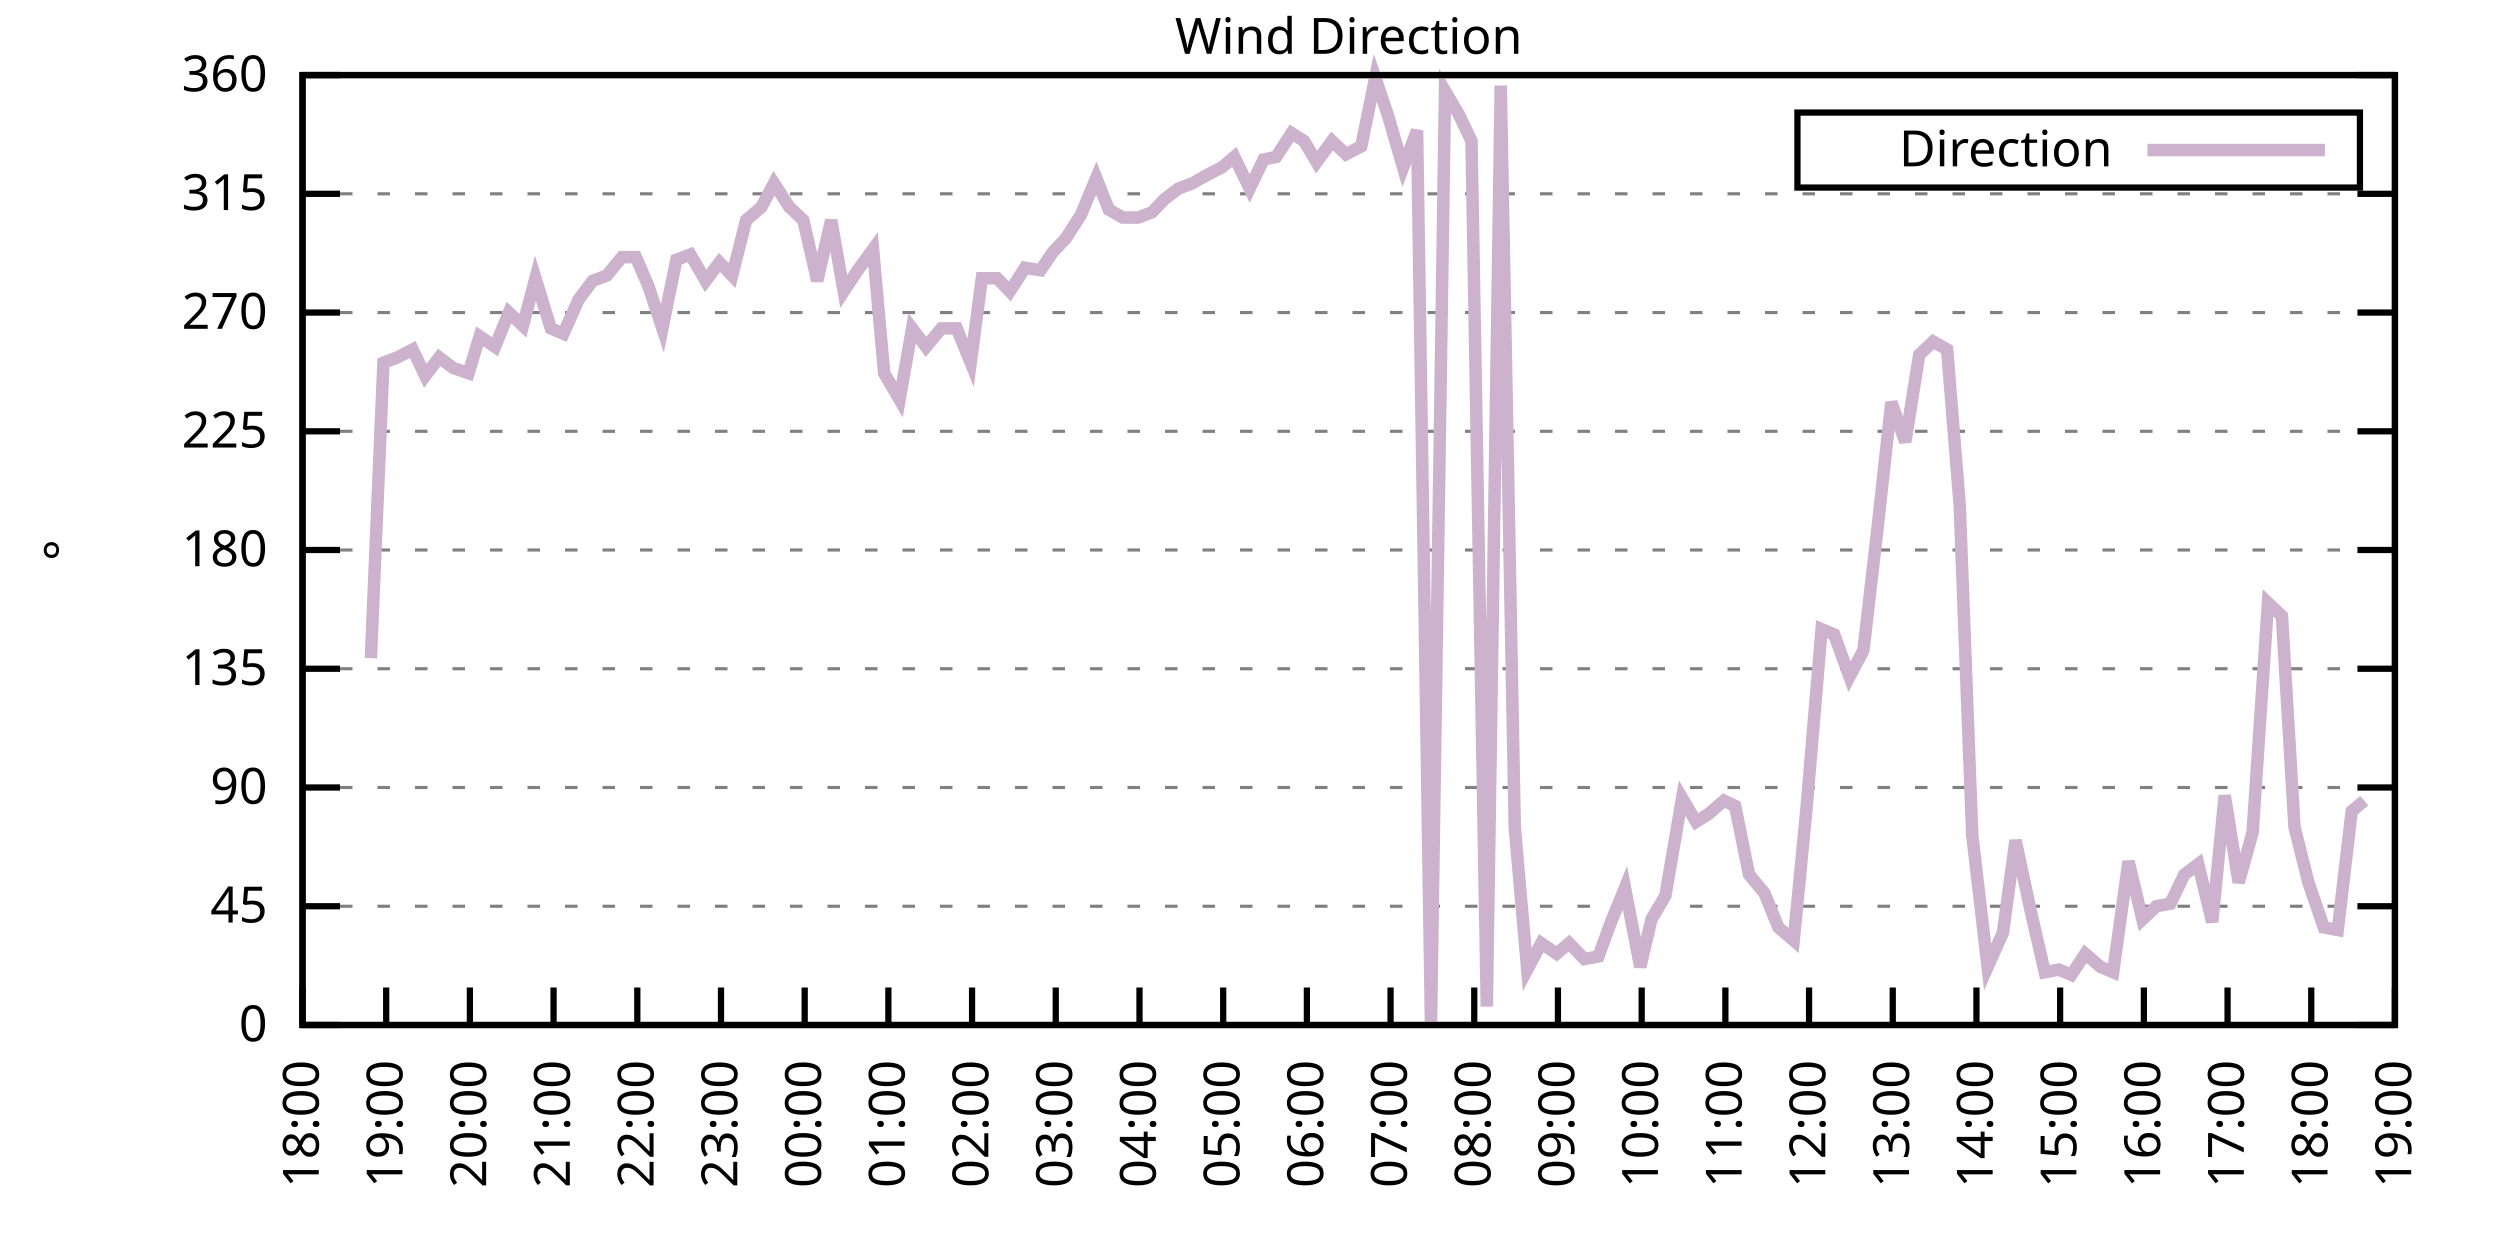
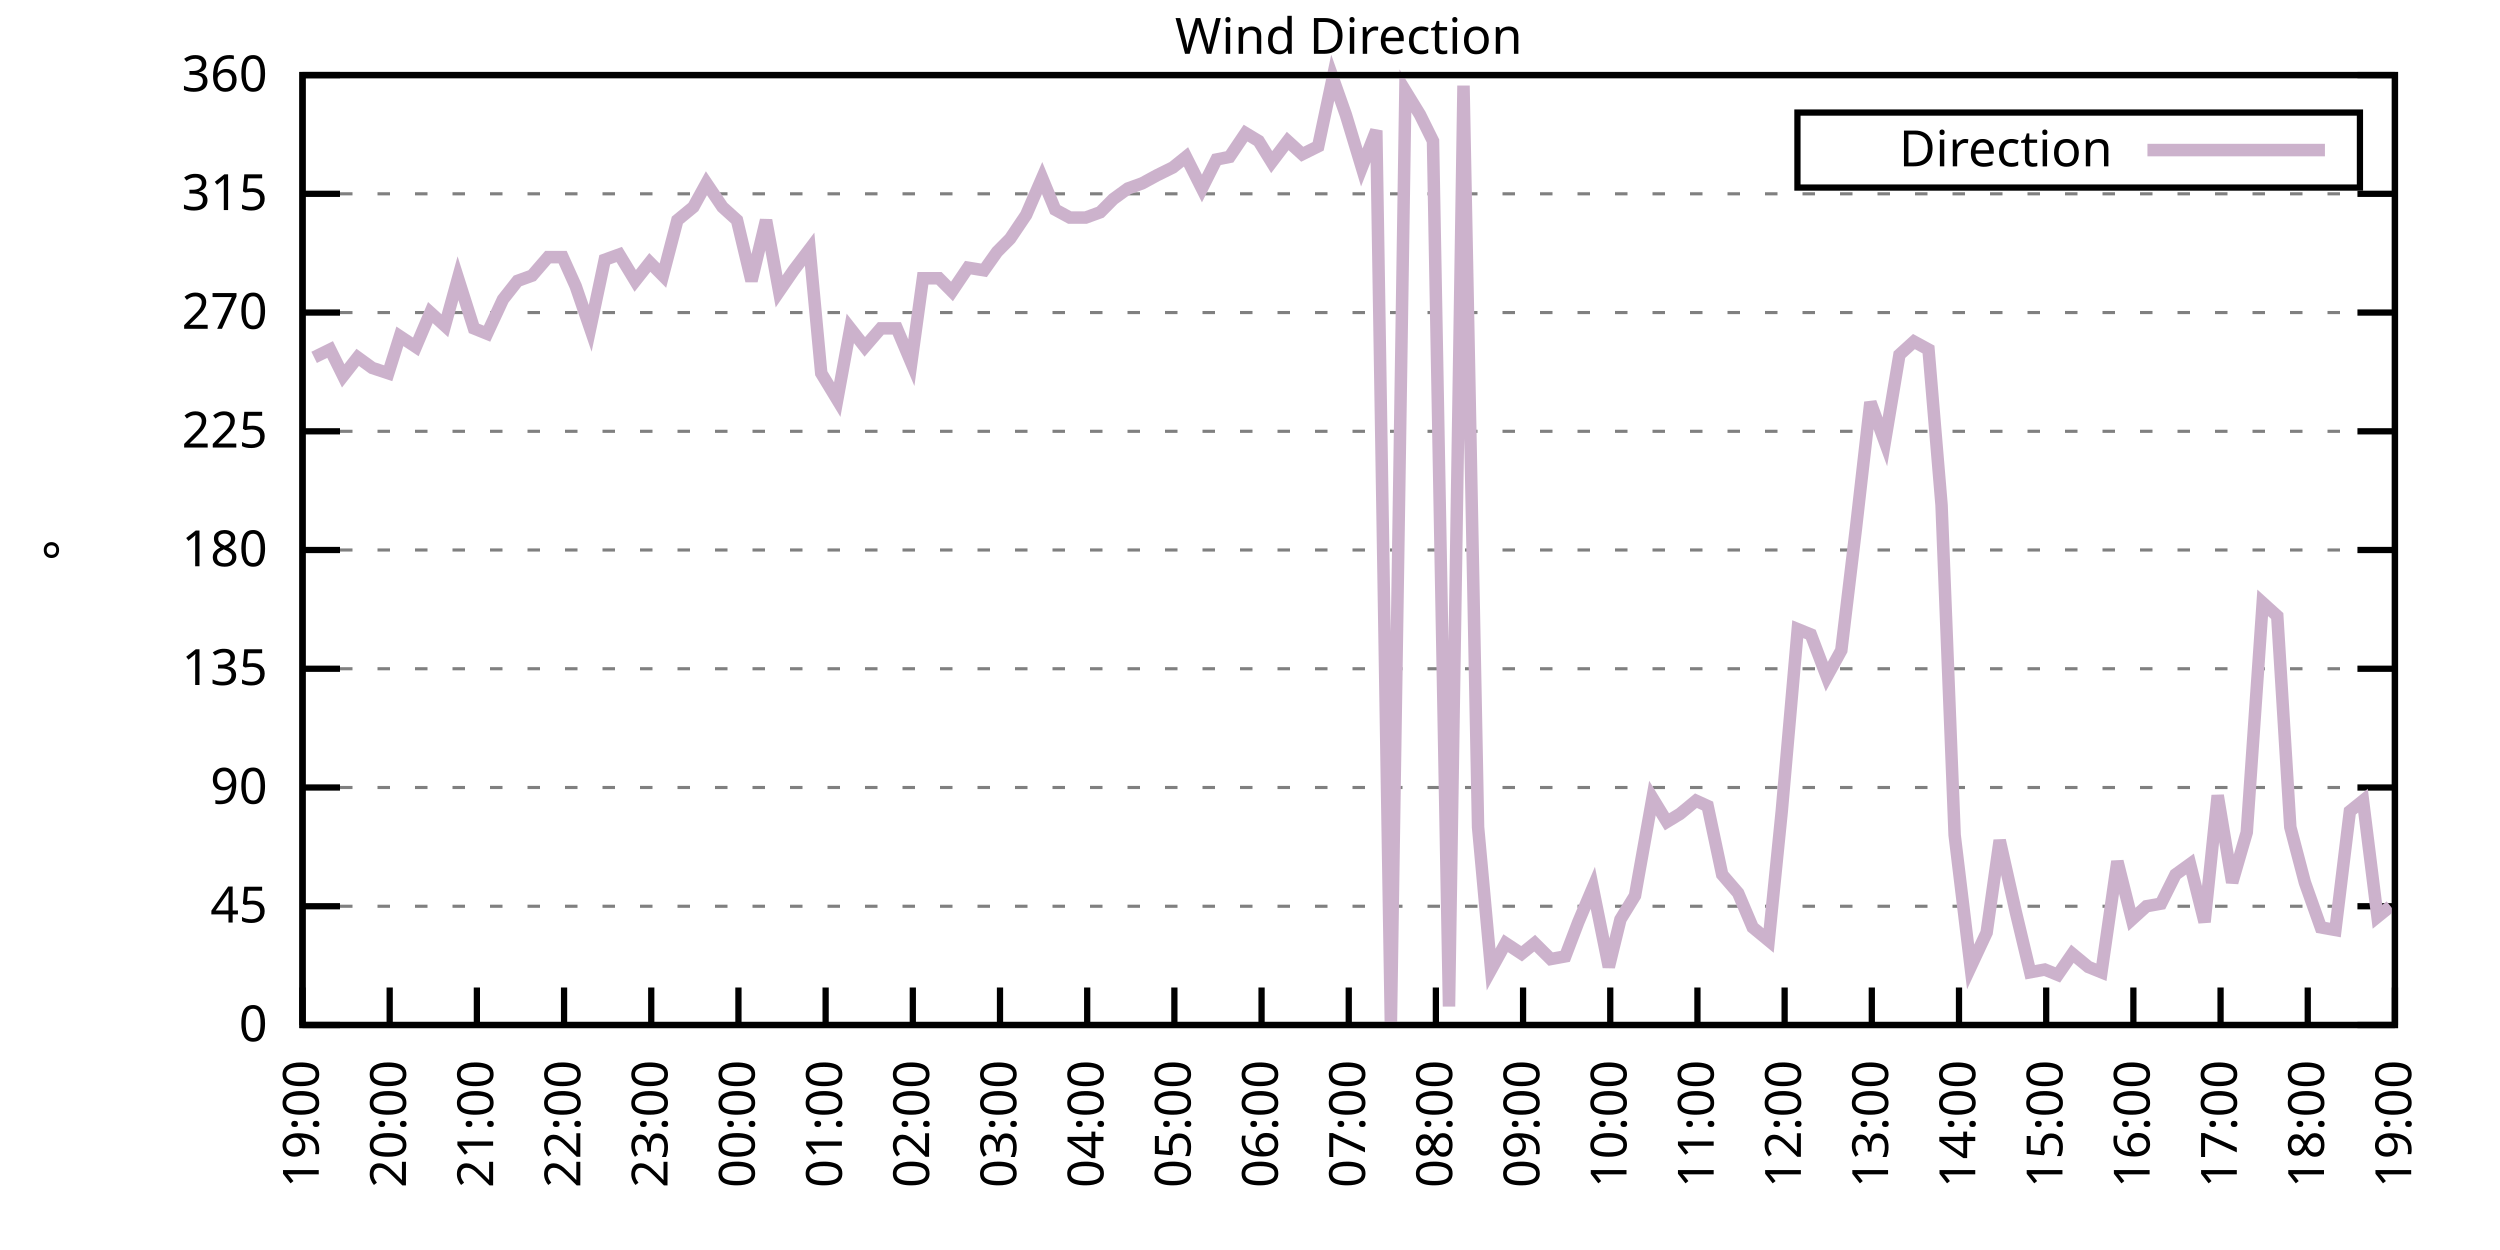
<svg xmlns="http://www.w3.org/2000/svg" xmlns:xlink="http://www.w3.org/1999/xlink" width="400" height="200" viewBox="0 0 400 200">
  <g id="gnuplot_canvas">
    <rect x="0" y="0" width="400" height="200" fill="none" />
    <defs>
      <circle id="gpDot" r="0.5" stroke-width="0.5" stroke="currentColor" />
      <path id="gpPt0" stroke-width="0.333" stroke="currentColor" d="M-1,0 h2 M0,-1 v2" />
      <path id="gpPt1" stroke-width="0.333" stroke="currentColor" d="M-1,-1 L1,1 M1,-1 L-1,1" />
      <path id="gpPt2" stroke-width="0.333" stroke="currentColor" d="M-1,0 L1,0 M0,-1 L0,1 M-1,-1 L1,1 M-1,1 L1,-1" />
      <rect id="gpPt3" stroke-width="0.333" stroke="currentColor" x="-1" y="-1" width="2" height="2" />
      <rect id="gpPt4" stroke-width="0.333" stroke="currentColor" fill="currentColor" x="-1" y="-1" width="2" height="2" />
      <circle id="gpPt5" stroke-width="0.333" stroke="currentColor" cx="0" cy="0" r="1" />
      <use xlink:href="#gpPt5" id="gpPt6" fill="currentColor" stroke="none" />
      <path id="gpPt7" stroke-width="0.333" stroke="currentColor" d="M0,-1.33 L-1.33,0.67 L1.33,0.67 z" />
      <use xlink:href="#gpPt7" id="gpPt8" fill="currentColor" stroke="none" />
      <use xlink:href="#gpPt7" id="gpPt9" stroke="currentColor" transform="rotate(180)" />
      <use xlink:href="#gpPt9" id="gpPt10" fill="currentColor" stroke="none" />
      <use xlink:href="#gpPt3" id="gpPt11" stroke="currentColor" transform="rotate(45)" />
      <use xlink:href="#gpPt11" id="gpPt12" fill="currentColor" stroke="none" />
      <path id="gpPt13" stroke-width="0.333" stroke="currentColor" d="M0,1.330 L1.265,0.411 L0.782,-1.067 L-0.782,-1.076 L-1.265,0.411 z" />
      <use xlink:href="#gpPt13" id="gpPt14" fill="currentColor" stroke="none" />
      <filter id="textbox" filterUnits="objectBoundingBox" x="0" y="0" height="1" width="1">
        <feFlood flood-color="white" flood-opacity="1" result="bgnd" />
        <feComposite in="SourceGraphic" in2="bgnd" operator="atop" />
      </filter>
      <filter id="greybox" filterUnits="objectBoundingBox" x="0" y="0" height="1" width="1">
        <feFlood flood-color="lightgrey" flood-opacity="1" result="grey" />
        <feComposite in="SourceGraphic" in2="grey" operator="atop" />
      </filter>
    </defs>
    <g fill="none" color="white" stroke="currentColor" stroke-width="1.00" stroke-linecap="butt" stroke-linejoin="miter">
</g>
    <g fill="none" color="black" stroke="currentColor" stroke-width="1.00" stroke-linecap="butt" stroke-linejoin="miter">
      <g stroke="none" shape-rendering="crispEdges">
        <polygon fill="rgb(255, 255, 255)" points="48.40,164.00 383.18,164.00 383.18,12.02 48.40,12.02 " />
      </g>
    </g>
    <g fill="none" color="black" stroke="currentColor" stroke-width="1.00" stroke-linecap="butt" stroke-linejoin="miter">
</g>
    <g fill="none" color="black" stroke="black" stroke-width="0.50" stroke-linecap="butt" stroke-linejoin="miter">
</g>
    <g fill="none" color="gray" stroke="currentColor" stroke-width="0.50" stroke-linecap="butt" stroke-linejoin="miter">
      <path stroke="gray" stroke-dasharray="2,4" class="gridline" d="M48.40,164.00 L383.19,164.00  " />
    </g>
    <g fill="none" color="gray" stroke="gray" stroke-width="1.00" stroke-linecap="butt" stroke-linejoin="miter">
</g>
    <g fill="none" color="black" stroke="currentColor" stroke-width="1.00" stroke-linecap="butt" stroke-linejoin="miter">
      <path stroke="black" d="M48.40,164.00 L54.40,164.00 M383.19,164.00 L377.19,164.00  " />
      <g transform="translate(42.80,166.60)" stroke="none" fill="black" font-family="Sans" font-size="8.00" text-anchor="end">
        <text>
          <tspan font-family="Sans"> 0</tspan>
        </text>
      </g>
    </g>
    <g fill="none" color="black" stroke="currentColor" stroke-width="1.00" stroke-linecap="butt" stroke-linejoin="miter">
</g>
    <g fill="none" color="black" stroke="black" stroke-width="0.50" stroke-linecap="butt" stroke-linejoin="miter">
</g>
    <g fill="none" color="gray" stroke="currentColor" stroke-width="0.50" stroke-linecap="butt" stroke-linejoin="miter">
      <path stroke="gray" stroke-dasharray="2,4" class="gridline" d="M48.40,145.00 L383.19,145.00  " />
    </g>
    <g fill="none" color="gray" stroke="gray" stroke-width="1.00" stroke-linecap="butt" stroke-linejoin="miter">
</g>
    <g fill="none" color="black" stroke="currentColor" stroke-width="1.00" stroke-linecap="butt" stroke-linejoin="miter">
      <path stroke="black" d="M48.40,145.00 L54.40,145.00 M383.19,145.00 L377.19,145.00  " />
      <g transform="translate(42.80,147.60)" stroke="none" fill="black" font-family="Sans" font-size="8.00" text-anchor="end">
        <text>
          <tspan font-family="Sans"> 45</tspan>
        </text>
      </g>
    </g>
    <g fill="none" color="black" stroke="currentColor" stroke-width="1.00" stroke-linecap="butt" stroke-linejoin="miter">
</g>
    <g fill="none" color="black" stroke="black" stroke-width="0.50" stroke-linecap="butt" stroke-linejoin="miter">
</g>
    <g fill="none" color="gray" stroke="currentColor" stroke-width="0.50" stroke-linecap="butt" stroke-linejoin="miter">
      <path stroke="gray" stroke-dasharray="2,4" class="gridline" d="M48.40,126.00 L383.19,126.00  " />
    </g>
    <g fill="none" color="gray" stroke="gray" stroke-width="1.00" stroke-linecap="butt" stroke-linejoin="miter">
</g>
    <g fill="none" color="black" stroke="currentColor" stroke-width="1.00" stroke-linecap="butt" stroke-linejoin="miter">
      <path stroke="black" d="M48.40,126.00 L54.40,126.00 M383.19,126.00 L377.19,126.00  " />
      <g transform="translate(42.80,128.60)" stroke="none" fill="black" font-family="Sans" font-size="8.00" text-anchor="end">
        <text>
          <tspan font-family="Sans"> 90</tspan>
        </text>
      </g>
    </g>
    <g fill="none" color="black" stroke="currentColor" stroke-width="1.00" stroke-linecap="butt" stroke-linejoin="miter">
</g>
    <g fill="none" color="black" stroke="black" stroke-width="0.50" stroke-linecap="butt" stroke-linejoin="miter">
</g>
    <g fill="none" color="gray" stroke="currentColor" stroke-width="0.50" stroke-linecap="butt" stroke-linejoin="miter">
      <path stroke="gray" stroke-dasharray="2,4" class="gridline" d="M48.40,107.00 L383.19,107.00  " />
    </g>
    <g fill="none" color="gray" stroke="gray" stroke-width="1.00" stroke-linecap="butt" stroke-linejoin="miter">
</g>
    <g fill="none" color="black" stroke="currentColor" stroke-width="1.00" stroke-linecap="butt" stroke-linejoin="miter">
      <path stroke="black" d="M48.40,107.00 L54.40,107.00 M383.19,107.00 L377.19,107.00  " />
      <g transform="translate(42.80,109.60)" stroke="none" fill="black" font-family="Sans" font-size="8.00" text-anchor="end">
        <text>
          <tspan font-family="Sans"> 135</tspan>
        </text>
      </g>
    </g>
    <g fill="none" color="black" stroke="currentColor" stroke-width="1.00" stroke-linecap="butt" stroke-linejoin="miter">
</g>
    <g fill="none" color="black" stroke="black" stroke-width="0.50" stroke-linecap="butt" stroke-linejoin="miter">
</g>
    <g fill="none" color="gray" stroke="currentColor" stroke-width="0.50" stroke-linecap="butt" stroke-linejoin="miter">
      <path stroke="gray" stroke-dasharray="2,4" class="gridline" d="M48.40,88.00 L383.19,88.00  " />
    </g>
    <g fill="none" color="gray" stroke="gray" stroke-width="1.00" stroke-linecap="butt" stroke-linejoin="miter">
</g>
    <g fill="none" color="black" stroke="currentColor" stroke-width="1.00" stroke-linecap="butt" stroke-linejoin="miter">
      <path stroke="black" d="M48.40,88.00 L54.40,88.00 M383.19,88.00 L377.19,88.00  " />
      <g transform="translate(42.80,90.60)" stroke="none" fill="black" font-family="Sans" font-size="8.00" text-anchor="end">
        <text>
          <tspan font-family="Sans"> 180</tspan>
        </text>
      </g>
    </g>
    <g fill="none" color="black" stroke="currentColor" stroke-width="1.00" stroke-linecap="butt" stroke-linejoin="miter">
</g>
    <g fill="none" color="black" stroke="black" stroke-width="0.50" stroke-linecap="butt" stroke-linejoin="miter">
</g>
    <g fill="none" color="gray" stroke="currentColor" stroke-width="0.50" stroke-linecap="butt" stroke-linejoin="miter">
      <path stroke="gray" stroke-dasharray="2,4" class="gridline" d="M48.40,69.01 L383.19,69.01  " />
    </g>
    <g fill="none" color="gray" stroke="gray" stroke-width="1.00" stroke-linecap="butt" stroke-linejoin="miter">
</g>
    <g fill="none" color="black" stroke="currentColor" stroke-width="1.00" stroke-linecap="butt" stroke-linejoin="miter">
      <path stroke="black" d="M48.40,69.01 L54.40,69.01 M383.19,69.01 L377.19,69.01  " />
      <g transform="translate(42.80,71.61)" stroke="none" fill="black" font-family="Sans" font-size="8.00" text-anchor="end">
        <text>
          <tspan font-family="Sans"> 225</tspan>
        </text>
      </g>
    </g>
    <g fill="none" color="black" stroke="currentColor" stroke-width="1.00" stroke-linecap="butt" stroke-linejoin="miter">
</g>
    <g fill="none" color="black" stroke="black" stroke-width="0.50" stroke-linecap="butt" stroke-linejoin="miter">
</g>
    <g fill="none" color="gray" stroke="currentColor" stroke-width="0.50" stroke-linecap="butt" stroke-linejoin="miter">
      <path stroke="gray" stroke-dasharray="2,4" class="gridline" d="M48.40,50.01 L383.19,50.01  " />
    </g>
    <g fill="none" color="gray" stroke="gray" stroke-width="1.00" stroke-linecap="butt" stroke-linejoin="miter">
</g>
    <g fill="none" color="black" stroke="currentColor" stroke-width="1.00" stroke-linecap="butt" stroke-linejoin="miter">
      <path stroke="black" d="M48.40,50.01 L54.40,50.01 M383.19,50.01 L377.19,50.01  " />
      <g transform="translate(42.80,52.61)" stroke="none" fill="black" font-family="Sans" font-size="8.00" text-anchor="end">
        <text>
          <tspan font-family="Sans"> 270</tspan>
        </text>
      </g>
    </g>
    <g fill="none" color="black" stroke="currentColor" stroke-width="1.00" stroke-linecap="butt" stroke-linejoin="miter">
</g>
    <g fill="none" color="black" stroke="black" stroke-width="0.50" stroke-linecap="butt" stroke-linejoin="miter">
</g>
    <g fill="none" color="gray" stroke="currentColor" stroke-width="0.50" stroke-linecap="butt" stroke-linejoin="miter">
      <path stroke="gray" stroke-dasharray="2,4" class="gridline" d="M48.40,31.01 L383.19,31.01  " />
    </g>
    <g fill="none" color="gray" stroke="gray" stroke-width="1.00" stroke-linecap="butt" stroke-linejoin="miter">
</g>
    <g fill="none" color="black" stroke="currentColor" stroke-width="1.00" stroke-linecap="butt" stroke-linejoin="miter">
      <path stroke="black" d="M48.40,31.01 L54.40,31.01 M383.19,31.01 L377.19,31.01  " />
      <g transform="translate(42.80,33.61)" stroke="none" fill="black" font-family="Sans" font-size="8.00" text-anchor="end">
        <text>
          <tspan font-family="Sans"> 315</tspan>
        </text>
      </g>
    </g>
    <g fill="none" color="black" stroke="currentColor" stroke-width="1.00" stroke-linecap="butt" stroke-linejoin="miter">
</g>
    <g fill="none" color="black" stroke="black" stroke-width="0.50" stroke-linecap="butt" stroke-linejoin="miter">
</g>
    <g fill="none" color="gray" stroke="currentColor" stroke-width="0.50" stroke-linecap="butt" stroke-linejoin="miter">
      <path stroke="gray" stroke-dasharray="2,4" class="gridline" d="M48.40,12.01 L383.19,12.01  " />
    </g>
    <g fill="none" color="gray" stroke="gray" stroke-width="1.00" stroke-linecap="butt" stroke-linejoin="miter">
</g>
    <g fill="none" color="black" stroke="currentColor" stroke-width="1.00" stroke-linecap="butt" stroke-linejoin="miter">
      <path stroke="black" d="M48.40,12.01 L54.40,12.01 M383.19,12.01 L377.19,12.01  " />
      <g transform="translate(42.80,14.61)" stroke="none" fill="black" font-family="Sans" font-size="8.00" text-anchor="end">
        <text>
          <tspan font-family="Sans"> 360</tspan>
        </text>
      </g>
    </g>
    <g fill="none" color="black" stroke="currentColor" stroke-width="1.00" stroke-linecap="butt" stroke-linejoin="miter">
      <path stroke="black" d="M48.40,164.00 L48.40,158.00  " />
      <g transform="translate(51.00,169.60) rotate(270.00)" stroke="none" fill="black" font-family="Sans" font-size="8.00" text-anchor="end">
        <text>
-           <tspan font-family="Sans">18:00</tspan>
-         </text>
-       </g>
-     </g>
-     <g fill="none" color="black" stroke="currentColor" stroke-width="1.00" stroke-linecap="butt" stroke-linejoin="miter">
-       <path stroke="black" d="M61.79,164.00 L61.79,158.00  " />
-       <g transform="translate(64.39,169.60) rotate(270.00)" stroke="none" fill="black" font-family="Sans" font-size="8.00" text-anchor="end">
-         <text>
          <tspan font-family="Sans">19:00</tspan>
        </text>
      </g>
    </g>
    <g fill="none" color="black" stroke="currentColor" stroke-width="1.00" stroke-linecap="butt" stroke-linejoin="miter">
-       <path stroke="black" d="M75.18,164.00 L75.18,158.00  " />
-       <g transform="translate(77.78,169.60) rotate(270.00)" stroke="none" fill="black" font-family="Sans" font-size="8.00" text-anchor="end">
+       <path stroke="black" d="M62.35,164.00 L62.35,158.00  " />
+       <g transform="translate(64.95,169.60) rotate(270.00)" stroke="none" fill="black" font-family="Sans" font-size="8.00" text-anchor="end">
        <text>
          <tspan font-family="Sans">20:00</tspan>
        </text>
      </g>
    </g>
    <g fill="none" color="black" stroke="currentColor" stroke-width="1.00" stroke-linecap="butt" stroke-linejoin="miter">
-       <path stroke="black" d="M88.57,164.00 L88.57,158.00  " />
-       <g transform="translate(91.17,169.60) rotate(270.00)" stroke="none" fill="black" font-family="Sans" font-size="8.00" text-anchor="end">
+       <path stroke="black" d="M76.30,164.00 L76.30,158.00  " />
+       <g transform="translate(78.90,169.60) rotate(270.00)" stroke="none" fill="black" font-family="Sans" font-size="8.00" text-anchor="end">
        <text>
          <tspan font-family="Sans">21:00</tspan>
        </text>
      </g>
    </g>
    <g fill="none" color="black" stroke="currentColor" stroke-width="1.00" stroke-linecap="butt" stroke-linejoin="miter">
-       <path stroke="black" d="M101.97,164.00 L101.97,158.00  " />
-       <g transform="translate(104.57,169.60) rotate(270.00)" stroke="none" fill="black" font-family="Sans" font-size="8.00" text-anchor="end">
+       <path stroke="black" d="M90.25,164.00 L90.25,158.00  " />
+       <g transform="translate(92.85,169.60) rotate(270.00)" stroke="none" fill="black" font-family="Sans" font-size="8.00" text-anchor="end">
        <text>
          <tspan font-family="Sans">22:00</tspan>
        </text>
      </g>
    </g>
    <g fill="none" color="black" stroke="currentColor" stroke-width="1.00" stroke-linecap="butt" stroke-linejoin="miter">
-       <path stroke="black" d="M115.36,164.00 L115.36,158.00  " />
-       <g transform="translate(117.96,169.60) rotate(270.00)" stroke="none" fill="black" font-family="Sans" font-size="8.00" text-anchor="end">
+       <path stroke="black" d="M104.20,164.00 L104.20,158.00  " />
+       <g transform="translate(106.80,169.60) rotate(270.00)" stroke="none" fill="black" font-family="Sans" font-size="8.00" text-anchor="end">
        <text>
          <tspan font-family="Sans">23:00</tspan>
        </text>
      </g>
    </g>
    <g fill="none" color="black" stroke="currentColor" stroke-width="1.00" stroke-linecap="butt" stroke-linejoin="miter">
-       <path stroke="black" d="M128.75,164.00 L128.75,158.00  " />
-       <g transform="translate(131.35,169.60) rotate(270.00)" stroke="none" fill="black" font-family="Sans" font-size="8.00" text-anchor="end">
+       <path stroke="black" d="M118.15,164.00 L118.15,158.00  " />
+       <g transform="translate(120.75,169.60) rotate(270.00)" stroke="none" fill="black" font-family="Sans" font-size="8.00" text-anchor="end">
        <text>
          <tspan font-family="Sans">00:00</tspan>
        </text>
      </g>
    </g>
    <g fill="none" color="black" stroke="currentColor" stroke-width="1.00" stroke-linecap="butt" stroke-linejoin="miter">
-       <path stroke="black" d="M142.14,164.00 L142.14,158.00  " />
-       <g transform="translate(144.74,169.60) rotate(270.00)" stroke="none" fill="black" font-family="Sans" font-size="8.00" text-anchor="end">
+       <path stroke="black" d="M132.10,164.00 L132.10,158.00  " />
+       <g transform="translate(134.70,169.60) rotate(270.00)" stroke="none" fill="black" font-family="Sans" font-size="8.00" text-anchor="end">
        <text>
          <tspan font-family="Sans">01:00</tspan>
        </text>
      </g>
    </g>
    <g fill="none" color="black" stroke="currentColor" stroke-width="1.00" stroke-linecap="butt" stroke-linejoin="miter">
-       <path stroke="black" d="M155.53,164.00 L155.53,158.00  " />
-       <g transform="translate(158.13,169.60) rotate(270.00)" stroke="none" fill="black" font-family="Sans" font-size="8.00" text-anchor="end">
+       <path stroke="black" d="M146.05,164.00 L146.05,158.00  " />
+       <g transform="translate(148.65,169.60) rotate(270.00)" stroke="none" fill="black" font-family="Sans" font-size="8.00" text-anchor="end">
        <text>
          <tspan font-family="Sans">02:00</tspan>
        </text>
      </g>
    </g>
    <g fill="none" color="black" stroke="currentColor" stroke-width="1.00" stroke-linecap="butt" stroke-linejoin="miter">
-       <path stroke="black" d="M168.92,164.00 L168.92,158.00  " />
-       <g transform="translate(171.52,169.60) rotate(270.00)" stroke="none" fill="black" font-family="Sans" font-size="8.00" text-anchor="end">
+       <path stroke="black" d="M160.00,164.00 L160.00,158.00  " />
+       <g transform="translate(162.60,169.60) rotate(270.00)" stroke="none" fill="black" font-family="Sans" font-size="8.00" text-anchor="end">
        <text>
          <tspan font-family="Sans">03:00</tspan>
        </text>
      </g>
    </g>
    <g fill="none" color="black" stroke="currentColor" stroke-width="1.00" stroke-linecap="butt" stroke-linejoin="miter">
-       <path stroke="black" d="M182.32,164.00 L182.32,158.00  " />
-       <g transform="translate(184.92,169.60) rotate(270.00)" stroke="none" fill="black" font-family="Sans" font-size="8.00" text-anchor="end">
+       <path stroke="black" d="M173.95,164.00 L173.95,158.00  " />
+       <g transform="translate(176.55,169.60) rotate(270.00)" stroke="none" fill="black" font-family="Sans" font-size="8.00" text-anchor="end">
        <text>
          <tspan font-family="Sans">04:00</tspan>
        </text>
      </g>
    </g>
    <g fill="none" color="black" stroke="currentColor" stroke-width="1.00" stroke-linecap="butt" stroke-linejoin="miter">
-       <path stroke="black" d="M195.71,164.00 L195.71,158.00  " />
-       <g transform="translate(198.31,169.60) rotate(270.00)" stroke="none" fill="black" font-family="Sans" font-size="8.00" text-anchor="end">
+       <path stroke="black" d="M187.90,164.00 L187.90,158.00  " />
+       <g transform="translate(190.50,169.60) rotate(270.00)" stroke="none" fill="black" font-family="Sans" font-size="8.00" text-anchor="end">
        <text>
          <tspan font-family="Sans">05:00</tspan>
        </text>
      </g>
    </g>
    <g fill="none" color="black" stroke="currentColor" stroke-width="1.00" stroke-linecap="butt" stroke-linejoin="miter">
-       <path stroke="black" d="M209.10,164.00 L209.10,158.00  " />
-       <g transform="translate(211.70,169.60) rotate(270.00)" stroke="none" fill="black" font-family="Sans" font-size="8.00" text-anchor="end">
+       <path stroke="black" d="M201.85,164.00 L201.85,158.00  " />
+       <g transform="translate(204.45,169.60) rotate(270.00)" stroke="none" fill="black" font-family="Sans" font-size="8.00" text-anchor="end">
        <text>
          <tspan font-family="Sans">06:00</tspan>
        </text>
      </g>
    </g>
    <g fill="none" color="black" stroke="currentColor" stroke-width="1.00" stroke-linecap="butt" stroke-linejoin="miter">
-       <path stroke="black" d="M222.49,164.00 L222.49,158.00  " />
-       <g transform="translate(225.09,169.60) rotate(270.00)" stroke="none" fill="black" font-family="Sans" font-size="8.00" text-anchor="end">
+       <path stroke="black" d="M215.80,164.00 L215.80,158.00  " />
+       <g transform="translate(218.40,169.60) rotate(270.00)" stroke="none" fill="black" font-family="Sans" font-size="8.00" text-anchor="end">
        <text>
          <tspan font-family="Sans">07:00</tspan>
        </text>
      </g>
    </g>
    <g fill="none" color="black" stroke="currentColor" stroke-width="1.00" stroke-linecap="butt" stroke-linejoin="miter">
-       <path stroke="black" d="M235.88,164.00 L235.88,158.00  " />
-       <g transform="translate(238.48,169.60) rotate(270.00)" stroke="none" fill="black" font-family="Sans" font-size="8.00" text-anchor="end">
+       <path stroke="black" d="M229.74,164.00 L229.74,158.00  " />
+       <g transform="translate(232.34,169.60) rotate(270.00)" stroke="none" fill="black" font-family="Sans" font-size="8.00" text-anchor="end">
        <text>
          <tspan font-family="Sans">08:00</tspan>
        </text>
      </g>
    </g>
    <g fill="none" color="black" stroke="currentColor" stroke-width="1.00" stroke-linecap="butt" stroke-linejoin="miter">
-       <path stroke="black" d="M249.27,164.00 L249.27,158.00  " />
-       <g transform="translate(251.87,169.60) rotate(270.00)" stroke="none" fill="black" font-family="Sans" font-size="8.00" text-anchor="end">
+       <path stroke="black" d="M243.69,164.00 L243.69,158.00  " />
+       <g transform="translate(246.29,169.60) rotate(270.00)" stroke="none" fill="black" font-family="Sans" font-size="8.00" text-anchor="end">
        <text>
          <tspan font-family="Sans">09:00</tspan>
        </text>
      </g>
    </g>
    <g fill="none" color="black" stroke="currentColor" stroke-width="1.00" stroke-linecap="butt" stroke-linejoin="miter">
-       <path stroke="black" d="M262.67,164.00 L262.67,158.00  " />
-       <g transform="translate(265.27,169.60) rotate(270.00)" stroke="none" fill="black" font-family="Sans" font-size="8.00" text-anchor="end">
+       <path stroke="black" d="M257.64,164.00 L257.64,158.00  " />
+       <g transform="translate(260.24,169.60) rotate(270.00)" stroke="none" fill="black" font-family="Sans" font-size="8.00" text-anchor="end">
        <text>
          <tspan font-family="Sans">10:00</tspan>
        </text>
      </g>
    </g>
    <g fill="none" color="black" stroke="currentColor" stroke-width="1.00" stroke-linecap="butt" stroke-linejoin="miter">
-       <path stroke="black" d="M276.06,164.00 L276.06,158.00  " />
-       <g transform="translate(278.66,169.60) rotate(270.00)" stroke="none" fill="black" font-family="Sans" font-size="8.00" text-anchor="end">
+       <path stroke="black" d="M271.59,164.00 L271.59,158.00  " />
+       <g transform="translate(274.19,169.60) rotate(270.00)" stroke="none" fill="black" font-family="Sans" font-size="8.00" text-anchor="end">
        <text>
          <tspan font-family="Sans">11:00</tspan>
        </text>
      </g>
    </g>
    <g fill="none" color="black" stroke="currentColor" stroke-width="1.00" stroke-linecap="butt" stroke-linejoin="miter">
-       <path stroke="black" d="M289.45,164.00 L289.45,158.00  " />
-       <g transform="translate(292.05,169.60) rotate(270.00)" stroke="none" fill="black" font-family="Sans" font-size="8.00" text-anchor="end">
+       <path stroke="black" d="M285.54,164.00 L285.54,158.00  " />
+       <g transform="translate(288.14,169.60) rotate(270.00)" stroke="none" fill="black" font-family="Sans" font-size="8.00" text-anchor="end">
        <text>
          <tspan font-family="Sans">12:00</tspan>
        </text>
      </g>
    </g>
    <g fill="none" color="black" stroke="currentColor" stroke-width="1.00" stroke-linecap="butt" stroke-linejoin="miter">
-       <path stroke="black" d="M302.84,164.00 L302.84,158.00  " />
-       <g transform="translate(305.44,169.60) rotate(270.00)" stroke="none" fill="black" font-family="Sans" font-size="8.00" text-anchor="end">
+       <path stroke="black" d="M299.49,164.00 L299.49,158.00  " />
+       <g transform="translate(302.09,169.60) rotate(270.00)" stroke="none" fill="black" font-family="Sans" font-size="8.00" text-anchor="end">
        <text>
          <tspan font-family="Sans">13:00</tspan>
        </text>
      </g>
    </g>
    <g fill="none" color="black" stroke="currentColor" stroke-width="1.00" stroke-linecap="butt" stroke-linejoin="miter">
-       <path stroke="black" d="M316.23,164.00 L316.23,158.00  " />
-       <g transform="translate(318.83,169.60) rotate(270.00)" stroke="none" fill="black" font-family="Sans" font-size="8.00" text-anchor="end">
+       <path stroke="black" d="M313.44,164.00 L313.44,158.00  " />
+       <g transform="translate(316.04,169.60) rotate(270.00)" stroke="none" fill="black" font-family="Sans" font-size="8.00" text-anchor="end">
        <text>
          <tspan font-family="Sans">14:00</tspan>
        </text>
      </g>
    </g>
    <g fill="none" color="black" stroke="currentColor" stroke-width="1.00" stroke-linecap="butt" stroke-linejoin="miter">
-       <path stroke="black" d="M329.62,164.00 L329.62,158.00  " />
-       <g transform="translate(332.22,169.60) rotate(270.00)" stroke="none" fill="black" font-family="Sans" font-size="8.00" text-anchor="end">
+       <path stroke="black" d="M327.39,164.00 L327.39,158.00  " />
+       <g transform="translate(329.99,169.60) rotate(270.00)" stroke="none" fill="black" font-family="Sans" font-size="8.00" text-anchor="end">
        <text>
          <tspan font-family="Sans">15:00</tspan>
        </text>
      </g>
    </g>
    <g fill="none" color="black" stroke="currentColor" stroke-width="1.00" stroke-linecap="butt" stroke-linejoin="miter">
-       <path stroke="black" d="M343.02,164.00 L343.02,158.00  " />
-       <g transform="translate(345.62,169.60) rotate(270.00)" stroke="none" fill="black" font-family="Sans" font-size="8.00" text-anchor="end">
+       <path stroke="black" d="M341.34,164.00 L341.34,158.00  " />
+       <g transform="translate(343.94,169.60) rotate(270.00)" stroke="none" fill="black" font-family="Sans" font-size="8.00" text-anchor="end">
        <text>
          <tspan font-family="Sans">16:00</tspan>
        </text>
      </g>
    </g>
    <g fill="none" color="black" stroke="currentColor" stroke-width="1.00" stroke-linecap="butt" stroke-linejoin="miter">
-       <path stroke="black" d="M356.41,164.00 L356.41,158.00  " />
-       <g transform="translate(359.01,169.60) rotate(270.00)" stroke="none" fill="black" font-family="Sans" font-size="8.00" text-anchor="end">
+       <path stroke="black" d="M355.29,164.00 L355.29,158.00  " />
+       <g transform="translate(357.89,169.60) rotate(270.00)" stroke="none" fill="black" font-family="Sans" font-size="8.00" text-anchor="end">
        <text>
          <tspan font-family="Sans">17:00</tspan>
        </text>
      </g>
    </g>
    <g fill="none" color="black" stroke="currentColor" stroke-width="1.00" stroke-linecap="butt" stroke-linejoin="miter">
-       <path stroke="black" d="M369.80,164.00 L369.80,158.00  " />
-       <g transform="translate(372.40,169.60) rotate(270.00)" stroke="none" fill="black" font-family="Sans" font-size="8.00" text-anchor="end">
+       <path stroke="black" d="M369.24,164.00 L369.24,158.00  " />
+       <g transform="translate(371.84,169.60) rotate(270.00)" stroke="none" fill="black" font-family="Sans" font-size="8.00" text-anchor="end">
        <text>
          <tspan font-family="Sans">18:00</tspan>
        </text>
      </g>
    </g>
    <g fill="none" color="black" stroke="currentColor" stroke-width="1.00" stroke-linecap="butt" stroke-linejoin="miter">
      <path stroke="black" d="M383.19,164.00 L383.19,158.00  " />
      <g transform="translate(385.79,169.60) rotate(270.00)" stroke="none" fill="black" font-family="Sans" font-size="8.00" text-anchor="end">
        <text>
          <tspan font-family="Sans">19:00</tspan>
        </text>
      </g>
    </g>
    <g fill="none" color="black" stroke="currentColor" stroke-width="1.00" stroke-linecap="butt" stroke-linejoin="miter">
</g>
    <g fill="none" color="black" stroke="currentColor" stroke-width="1.00" stroke-linecap="butt" stroke-linejoin="miter">
      <path stroke="black" d="M48.40,12.01 L48.40,164.00 L383.19,164.00 L383.19,12.01 L48.40,12.01 Z  " />
    </g>
    <g fill="none" color="black" stroke="currentColor" stroke-width="1.00" stroke-linecap="butt" stroke-linejoin="miter">
</g>
    <g fill="none" color="black" stroke="currentColor" stroke-width="1.00" stroke-linecap="butt" stroke-linejoin="miter">
      <path stroke="black" d="M287.59,30.01 L287.59,18.01 L377.59,18.01 L377.59,30.01 L287.59,30.01 Z  " />
    </g>
    <g id="Wind_direction_plot_1">
      <g fill="none" color="white" stroke="black" stroke-width="2.00" stroke-linecap="butt" stroke-linejoin="miter">
</g>
      <g fill="none" color="black" stroke="currentColor" stroke-width="2.00" stroke-linecap="butt" stroke-linejoin="miter">
        <g transform="translate(337.99,26.61)" stroke="none" fill="black" font-family="Sans" font-size="8.00" text-anchor="end">
          <text>
            <tspan font-family="Sans">Direction</tspan>
          </text>
        </g>
      </g>
      <g fill="none" color="black" stroke="currentColor" stroke-width="2.00" stroke-linecap="butt" stroke-linejoin="miter">
-         <path stroke="rgb(204, 178, 204)" d="M343.59,24.01 L371.99,24.01 M59.34,105.31 L61.35,58.03 L63.58,57.18 L66.03,55.92 L68.04,60.14 L70.27,57.18   L72.50,58.87 L74.96,59.72 L76.75,53.81 L79.20,55.50 L81.43,50.01 L83.66,52.12 L85.67,44.52 L88.13,52.54   L90.14,53.39 L92.59,47.90 L94.82,44.94 L97.06,44.10 L99.51,41.14 L101.74,41.14 L103.75,45.79 L105.98,52.54   L108.22,41.56 L110.45,40.72 L112.90,44.94 L115.13,41.99 L117.14,44.10 L119.38,35.23 L121.83,33.12 L123.84,29.32   L126.29,33.12 L128.53,35.23 L130.76,44.94 L132.99,35.23 L135.00,46.63 L137.23,43.25 L139.69,39.87 L141.47,59.72   L143.93,63.94 L145.94,52.54 L148.17,55.50 L150.62,52.54 L153.08,52.54 L155.31,58.03 L157.10,44.52 L159.55,44.52   L161.56,46.63 L164.01,42.83 L166.47,43.25 L168.48,40.30 L170.49,38.19 L172.94,34.39 L175.40,28.48 L177.41,33.54   L179.64,34.81 L182.09,34.81 L184.32,33.96 L186.33,31.85 L188.57,30.16 L190.80,29.32 L193.03,28.05 L195.48,26.79   L197.49,25.10 L199.95,30.16 L202.18,25.52 L204.19,25.10 L206.64,21.30 L208.65,22.56 L210.66,25.94 L213.12,22.56   L215.35,24.68 L217.80,23.41 L220.04,12.43 L222.04,18.34 L224.50,26.79 L226.73,20.88 L228.96,164.00 L231.20,14.54   L233.43,18.34 L235.44,22.56 L237.89,161.04 L240.12,13.70 L242.36,132.34 L244.36,155.13 L246.60,150.91 L249.05,152.60   L251.06,150.91 L253.51,153.45 L255.75,153.02 L257.76,147.53 L259.99,142.05 L262.44,154.71 L264.23,147.11 L266.46,143.31   L269.14,127.69 L271.37,131.49 L273.38,130.22 L275.83,128.11 L277.62,128.96 L279.85,139.93 L282.31,142.89 L284.54,148.38   L286.99,150.49 L289.00,129.80 L291.46,100.67 L293.47,101.52 L295.92,108.27 L298.15,104.05 L300.39,84.63 L302.62,64.36   L304.85,70.70 L307.08,56.76 L309.31,54.65 L311.54,55.92 L313.55,80.83 L315.56,133.60 L318.02,154.71 L320.47,149.22   L322.48,134.45 L324.94,145.85 L327.17,155.56 L329.40,155.13 L331.41,155.98 L333.64,152.60 L336.10,154.71 L338.10,155.56   L340.56,137.82 L342.79,147.11 L345.02,145.00 L347.26,144.58 L349.49,139.93 L351.72,138.25 L353.95,147.53 L355.96,127.27   L358.19,141.20 L360.42,133.18 L362.88,96.45 L365.11,98.56 L367.12,132.34 L369.35,141.20 L371.81,148.38 L374.04,148.80   L376.27,129.80 L378.28,128.11  " />
+         <path stroke="rgb(204, 178, 204)" d="M343.59,24.01 L371.99,24.01 M50.26,57.18 L52.82,55.92 L54.91,60.14 L57.23,57.18 L59.56,58.87 L62.12,59.72   L63.98,53.81 L66.53,55.50 L68.86,50.01 L71.18,52.12 L73.28,44.52 L75.83,52.54 L77.93,53.39 L80.48,47.90   L82.81,44.94 L85.13,44.10 L87.69,41.14 L90.02,41.14 L92.11,45.79 L94.43,52.54 L96.76,41.56 L99.08,40.72   L101.64,44.94 L103.97,41.99 L106.06,44.10 L108.38,35.23 L110.94,33.12 L113.03,29.32 L115.59,33.12 L117.92,35.23   L120.24,44.94 L122.57,35.23 L124.66,46.63 L126.98,43.25 L129.54,39.87 L131.40,59.72 L133.96,63.94 L136.05,52.54   L138.37,55.50 L140.93,52.54 L143.49,52.54 L145.81,58.03 L147.67,44.52 L150.23,44.52 L152.32,46.63 L154.88,42.83   L157.44,43.25 L159.53,40.30 L161.62,38.19 L164.18,34.39 L166.74,28.48 L168.83,33.54 L171.16,34.81 L173.71,34.81   L176.04,33.96 L178.13,31.85 L180.46,30.16 L182.78,29.32 L185.11,28.05 L187.66,26.79 L189.76,25.10 L192.31,30.16   L194.64,25.52 L196.73,25.10 L199.29,21.30 L201.38,22.56 L203.47,25.94 L206.03,22.56 L208.36,24.68 L210.91,23.41   L213.24,12.43 L215.33,18.34 L217.89,26.79 L220.21,20.88 L222.54,164.00 L224.86,14.54 L227.19,18.34 L229.28,22.56   L231.84,161.04 L234.16,13.70 L236.49,132.34 L238.58,155.13 L240.90,150.91 L243.46,152.60 L245.55,150.91 L248.11,153.45   L250.44,153.02 L252.53,147.53 L254.85,142.05 L257.41,154.71 L259.27,147.11 L261.60,143.31 L264.39,127.69 L266.71,131.49   L268.80,130.22 L271.36,128.11 L273.22,128.96 L275.55,139.93 L278.10,142.89 L280.43,148.38 L282.99,150.49 L285.08,129.80   L287.64,100.67 L289.73,101.52 L292.29,108.27 L294.61,104.05 L296.94,84.63 L299.26,64.36 L301.58,70.70 L303.91,56.76   L306.23,54.65 L308.56,55.92 L310.65,80.83 L312.74,133.60 L315.30,154.71 L317.86,149.22 L319.95,134.45 L322.51,145.85   L324.83,155.56 L327.16,155.13 L329.25,155.98 L331.58,152.60 L334.13,154.71 L336.23,155.56 L338.78,137.82 L341.11,147.11   L343.43,145.00 L345.76,144.58 L348.08,139.93 L350.41,138.25 L352.73,147.53 L354.83,127.27 L357.15,141.20 L359.48,133.18   L362.03,96.45 L364.36,98.56 L366.45,132.34 L368.78,141.20 L371.33,148.38 L373.66,148.80 L375.98,129.80 L378.08,128.11   L380.40,146.69 L382.49,145.00  " />
      </g>
    </g>
    <g fill="none" color="black" stroke="currentColor" stroke-width="2.00" stroke-linecap="butt" stroke-linejoin="miter">
</g>
    <g fill="none" color="black" stroke="black" stroke-width="1.00" stroke-linecap="butt" stroke-linejoin="miter">
</g>
    <g fill="none" color="black" stroke="currentColor" stroke-width="1.00" stroke-linecap="butt" stroke-linejoin="miter">
      <path stroke="black" d="M48.40,12.01 L48.40,164.00 L383.19,164.00 L383.19,12.01 L48.40,12.01 Z  " />
      <g transform="translate(12.80,88.01) rotate(270.00)" stroke="none" fill="black" font-family="Sans" font-size="8.00" text-anchor="middle">
        <text>
          <tspan font-family="Sans">°</tspan>
        </text>
      </g>
    </g>
    <g fill="none" color="black" stroke="currentColor" stroke-width="1.00" stroke-linecap="butt" stroke-linejoin="miter">
</g>
    <g fill="none" color="black" stroke="currentColor" stroke-width="1.00" stroke-linecap="butt" stroke-linejoin="miter">
      <g transform="translate(215.79,8.61)" stroke="none" fill="black" font-family="Sans" font-size="8.00" text-anchor="middle">
        <text>
          <tspan font-family="Sans">Wind Direction</tspan>
        </text>
      </g>
    </g>
    <g fill="none" color="black" stroke="currentColor" stroke-width="1.00" stroke-linecap="butt" stroke-linejoin="miter">
</g>
  </g>
</svg>
